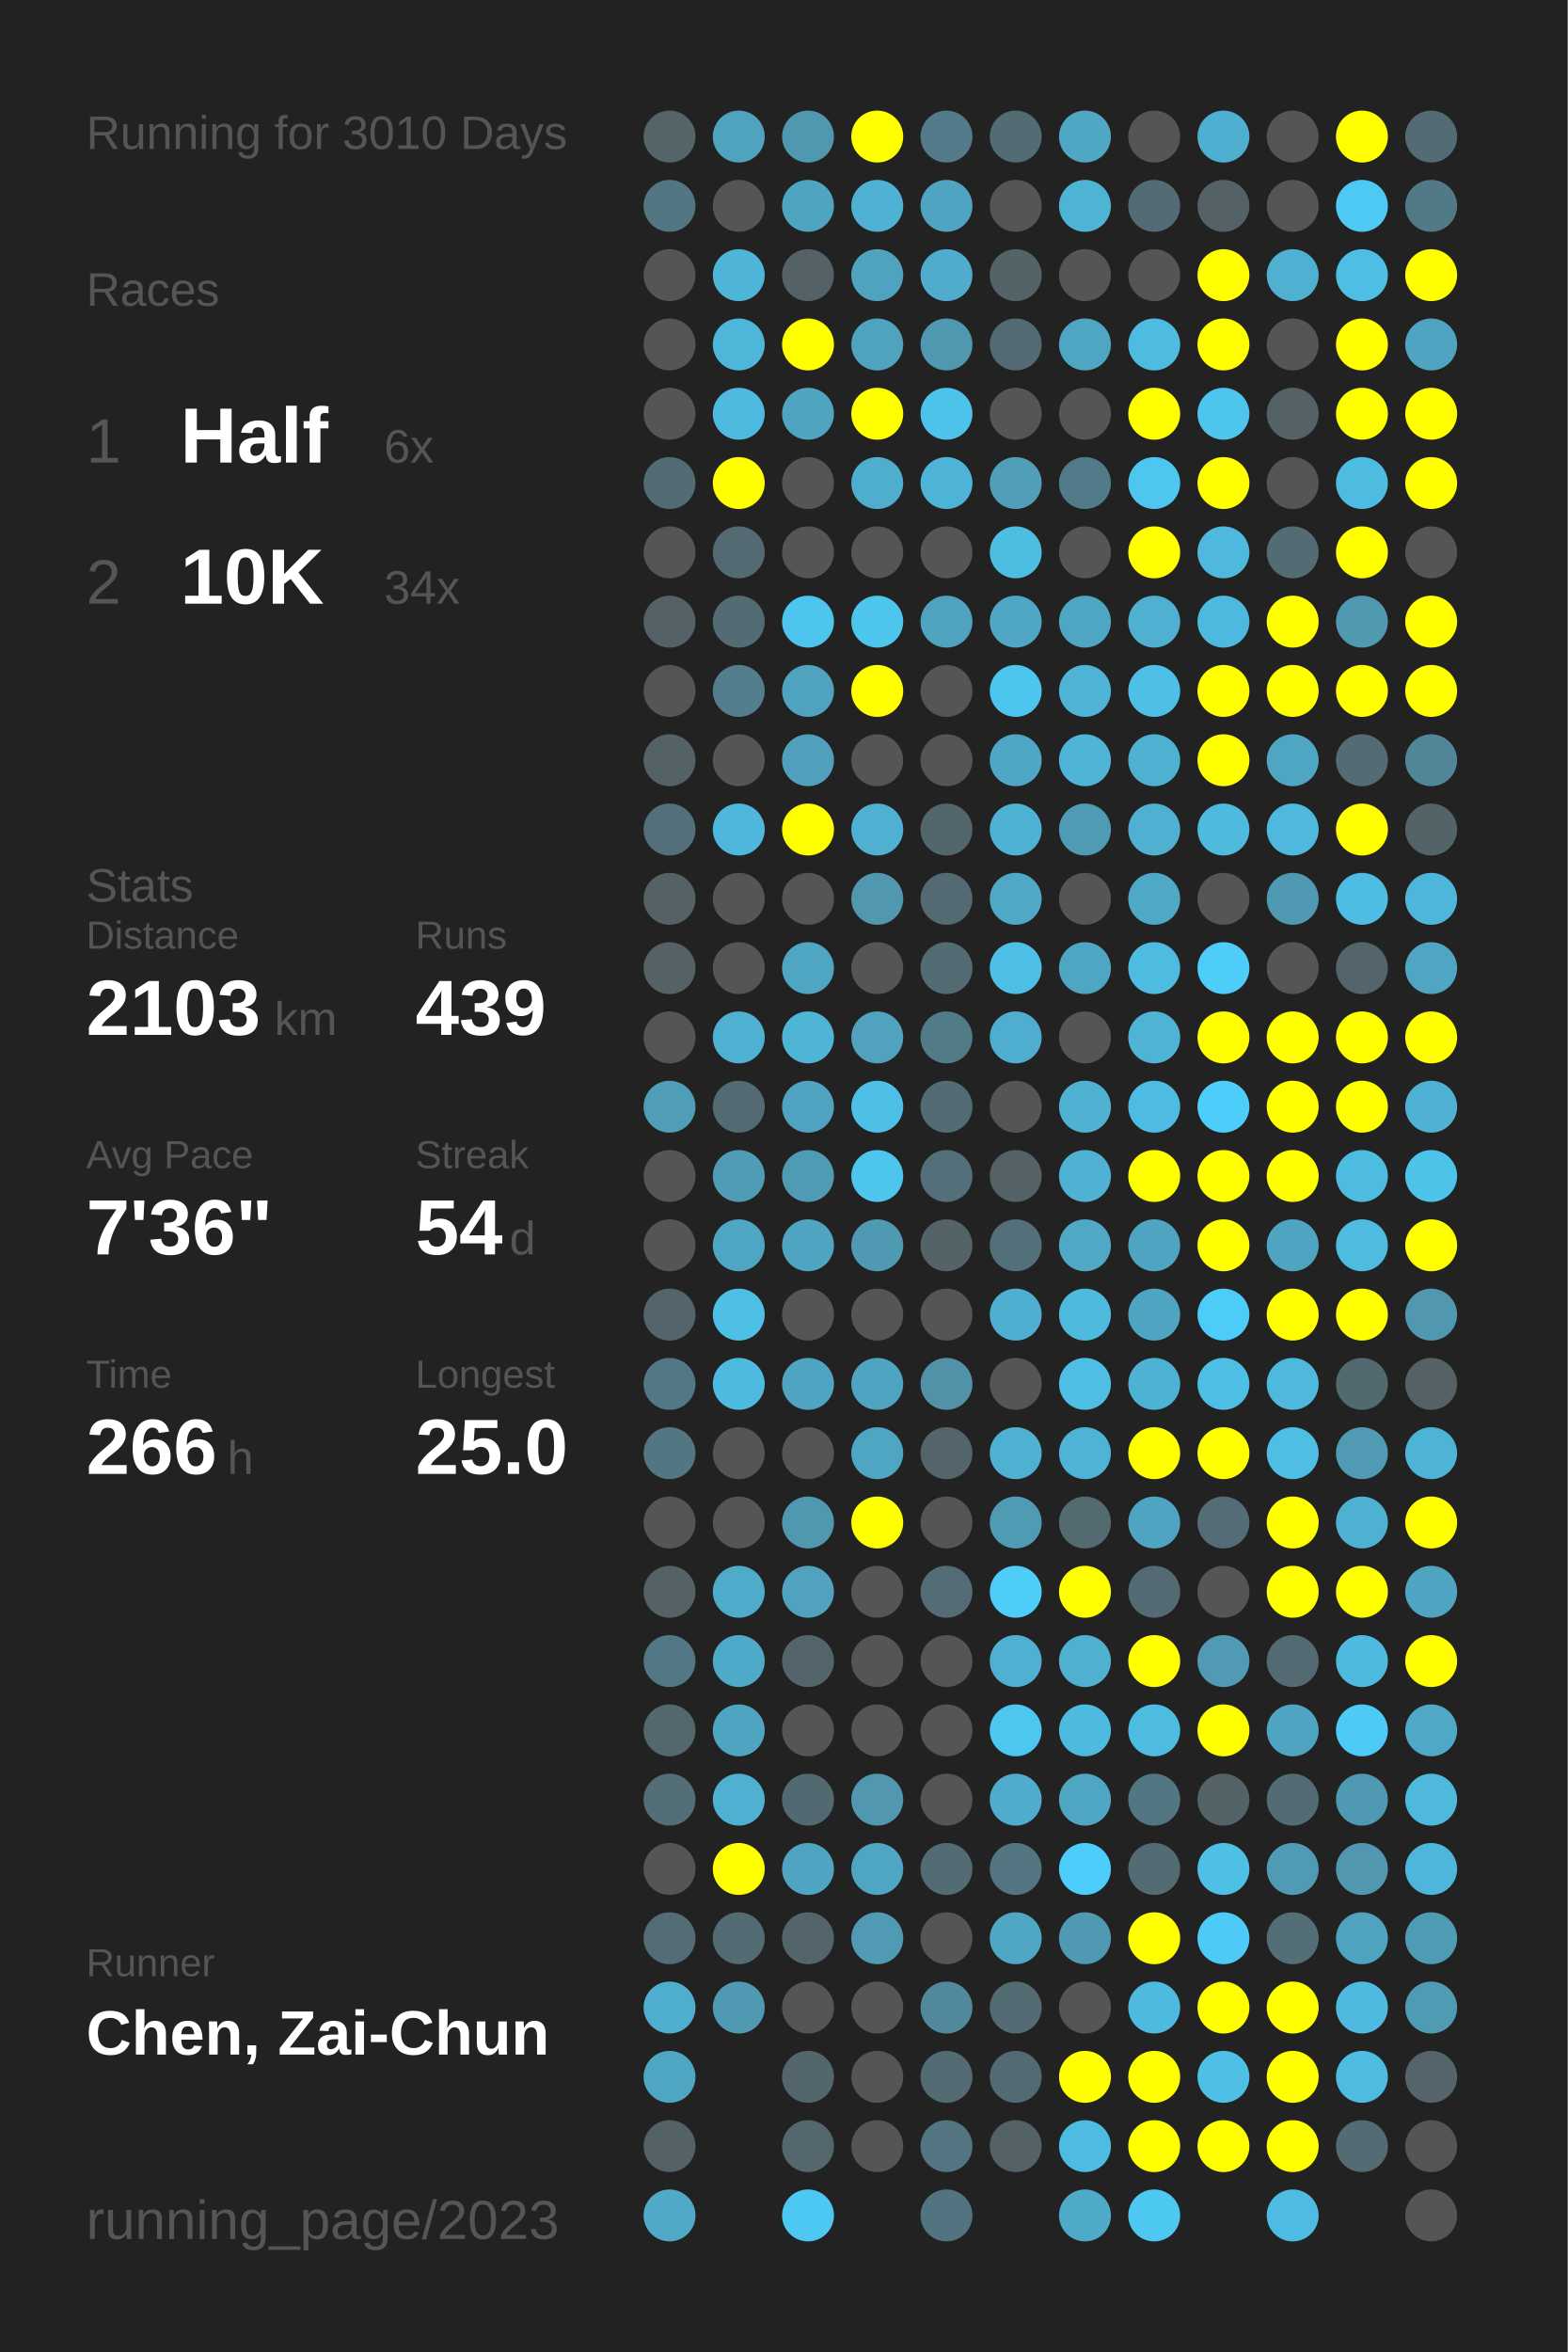
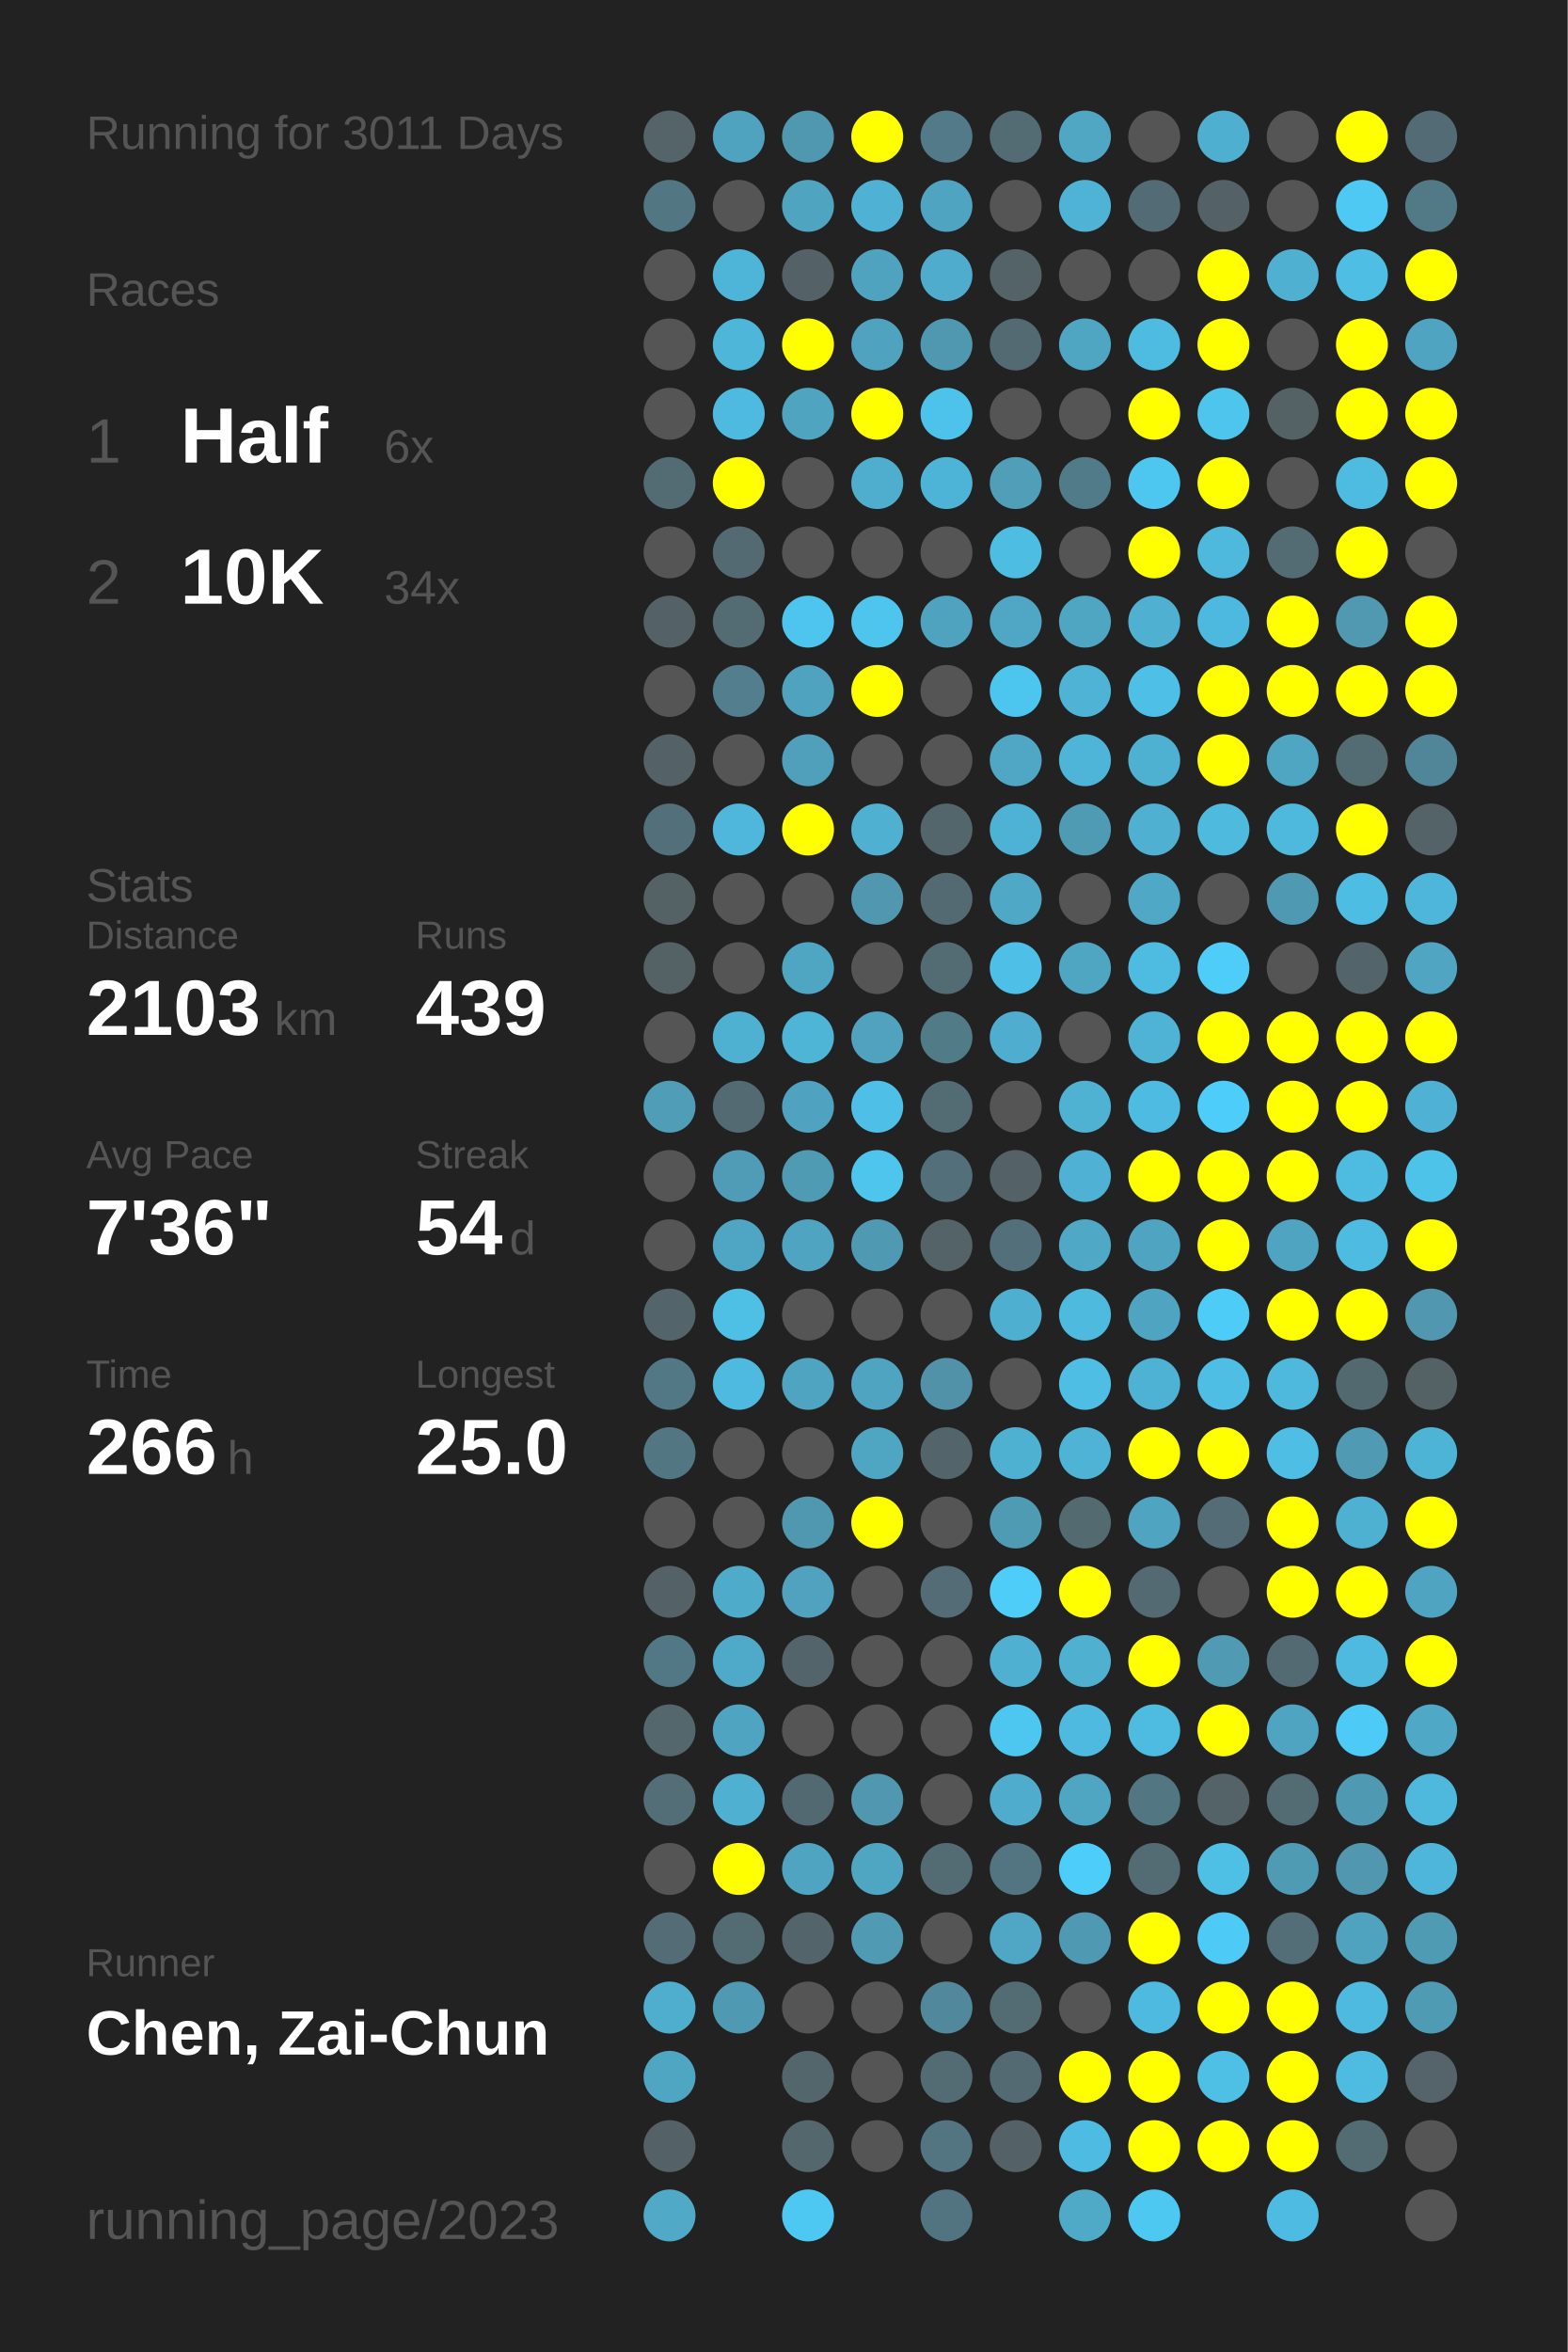
<svg xmlns="http://www.w3.org/2000/svg" baseProfile="full" height="300mm" version="1.1" viewBox="0,0,200,300" width="200mm">
  <defs />
  <rect fill="#222222" height="300" width="200" x="0" y="0" />
-   <text fill="#555555" style="font-size:6px; font-family:Arial;" x="11" y="19">Running for 3010 Days</text>
+   <text fill="#555555" style="font-size:6px; font-family:Arial;" x="11" y="19">Running for 3011 Days</text>
  <text fill="#555555" style="font-size:6px; font-family:Arial;" x="11" y="39">Races</text>
  <text fill="#555555" style="font-size:8px; font-family:Arial;" x="11" y="59">1</text>
  <text fill="#FFFFFF" style="font-size:10px; font-family:Arial; font-weight:bold;" x="23" y="59">Half</text>
  <text fill="#555555" style="font-size:6px; font-family:Arial;" x="49" y="59">6x</text>
  <text fill="#555555" style="font-size:8px; font-family:Arial;" x="11" y="77">2</text>
  <text fill="#FFFFFF" style="font-size:10px; font-family:Arial; font-weight:bold;" x="23" y="77">10K</text>
  <text fill="#555555" style="font-size:6px; font-family:Arial;" x="49" y="77">34x</text>
  <text fill="#555555" style="font-size:6px; font-family:Arial;" x="11" y="115">Stats</text>
  <text fill="#555555" style="font-size:5px; font-family:Arial;" x="11" y="121">Distance</text>
  <text fill="#FFFFFF" style="font-size:10px; font-family:Arial; font-weight:bold;" x="11" y="132">2103</text>
  <text fill="#555555" style="font-size:6px; font-family:Arial;" x="35" y="132">km</text>
  <text fill="#555555" style="font-size:5px; font-family:Arial;" x="53" y="121">Runs</text>
  <text fill="#FFFFFF" style="font-size:10px; font-family:Arial; font-weight:bold;" x="53" y="132">439</text>
  <text fill="#555555" style="font-size:5px; font-family:Arial;" x="11" y="149">Avg Pace</text>
  <text fill="#FFFFFF" style="font-size:10px; font-family:Arial; font-weight:bold;" x="11" y="160">7'36"</text>
  <text fill="#555555" style="font-size:5px; font-family:Arial;" x="53" y="149">Streak</text>
  <text fill="#FFFFFF" style="font-size:10px; font-family:Arial; font-weight:bold;" x="53" y="160">54</text>
  <text fill="#555555" style="font-size:6px; font-family:Arial;" x="65" y="160">d</text>
  <text fill="#555555" style="font-size:5px; font-family:Arial;" x="11" y="177">Time</text>
  <text fill="#FFFFFF" style="font-size:10px; font-family:Arial; font-weight:bold;" x="11" y="188">266</text>
  <text fill="#555555" style="font-size:6px; font-family:Arial;" x="29" y="188">h</text>
  <text fill="#555555" style="font-size:5px; font-family:Arial;" x="53" y="177">Longest</text>
  <text fill="#FFFFFF" style="font-size:10px; font-family:Arial; font-weight:bold;" x="53" y="188">25.0</text>
  <text fill="#555555" style="font-size:5px; font-family:Arial;" x="11" y="252.065">Runner</text>
  <text fill="#FFFFFF" style="font-size:8px; font-family:Arial; font-weight:bold;" x="11" y="262.065">Chen, Zai-Chun</text>
  <text fill="#555555" style="font-size:7px; font-family:Arial;" x="11" y="285.581">running_page/2023</text>
  <circle cx="85.417" cy="17.419" fill="#546469" r="3.312" />
  <circle cx="85.417" cy="26.258" fill="#527682" r="3.312" />
  <circle cx="85.417" cy="35.097" fill="#555555" r="3.312" />
  <circle cx="85.417" cy="43.935" fill="#555555" r="3.312" />
  <circle cx="85.417" cy="52.774" fill="#555555" r="3.312" />
  <circle cx="85.417" cy="61.613" fill="#536b73" r="3.312" />
  <circle cx="85.417" cy="70.452" fill="#555555" r="3.312" />
  <circle cx="85.417" cy="79.29" fill="#546267" r="3.312" />
  <circle cx="85.417" cy="88.129" fill="#555555" r="3.312" />
  <circle cx="85.417" cy="96.968" fill="#546166" r="3.312" />
  <circle cx="85.417" cy="105.806" fill="#53707a" r="3.312" />
  <circle cx="85.417" cy="114.645" fill="#546266" r="3.312" />
  <circle cx="85.417" cy="123.484" fill="#546266" r="3.312" />
  <circle cx="85.417" cy="132.323" fill="#555555" r="3.312" />
  <circle cx="85.417" cy="141.161" fill="#509db7" r="3.312" />
  <circle cx="85.417" cy="150" fill="#555555" r="3.312" />
  <circle cx="85.417" cy="158.839" fill="#555555" r="3.312" />
  <circle cx="85.417" cy="167.677" fill="#53656b" r="3.312" />
  <circle cx="85.417" cy="176.516" fill="#527885" r="3.312" />
  <circle cx="85.417" cy="185.355" fill="#527682" r="3.312" />
  <circle cx="85.417" cy="194.194" fill="#555555" r="3.312" />
  <circle cx="85.417" cy="203.032" fill="#546166" r="3.312" />
  <circle cx="85.417" cy="211.871" fill="#527885" r="3.312" />
  <circle cx="85.417" cy="220.71" fill="#53676d" r="3.312" />
  <circle cx="85.417" cy="229.548" fill="#536e77" r="3.312" />
  <circle cx="85.417" cy="238.387" fill="#555555" r="3.312" />
  <circle cx="85.417" cy="247.226" fill="#536c75" r="3.312" />
  <circle cx="85.417" cy="256.065" fill="#4faece" r="3.312" />
  <circle cx="85.417" cy="264.903" fill="#4fa6c3" r="3.312" />
  <circle cx="85.417" cy="273.742" fill="#546166" r="3.312" />
  <circle cx="85.417" cy="282.581" fill="#4fa9c7" r="3.312" />
  <circle cx="94.25" cy="17.419" fill="#4fa3bf" r="3.312" />
  <circle cx="94.25" cy="26.258" fill="#555555" r="3.312" />
  <circle cx="94.25" cy="35.097" fill="#4eb5d8" r="3.312" />
  <circle cx="94.25" cy="43.935" fill="#4eb6d9" r="3.312" />
  <circle cx="94.25" cy="52.774" fill="#4ebadf" r="3.312" />
  <circle cx="94.25" cy="61.613" fill="#FFFF00" r="3.312" />
  <circle cx="94.25" cy="70.452" fill="#536a72" r="3.312" />
  <circle cx="94.25" cy="79.29" fill="#536b73" r="3.312" />
  <circle cx="94.25" cy="88.129" fill="#527e8e" r="3.312" />
  <circle cx="94.25" cy="96.968" fill="#555555" r="3.312" />
  <circle cx="94.25" cy="105.806" fill="#4eb7db" r="3.312" />
  <circle cx="94.25" cy="114.645" fill="#555555" r="3.312" />
  <circle cx="94.25" cy="123.484" fill="#555555" r="3.312" />
  <circle cx="94.25" cy="132.323" fill="#4fb1d2" r="3.312" />
  <circle cx="94.25" cy="141.161" fill="#536a72" r="3.312" />
  <circle cx="94.25" cy="150" fill="#509bb5" r="3.312" />
  <circle cx="94.25" cy="158.839" fill="#4fa6c4" r="3.312" />
  <circle cx="94.25" cy="167.677" fill="#4ec0e6" r="3.312" />
  <circle cx="94.25" cy="176.516" fill="#4ebadf" r="3.312" />
  <circle cx="94.25" cy="185.355" fill="#555555" r="3.312" />
  <circle cx="94.25" cy="194.194" fill="#555555" r="3.312" />
  <circle cx="94.25" cy="203.032" fill="#4fabca" r="3.312" />
  <circle cx="94.25" cy="211.871" fill="#4fa9c8" r="3.312" />
  <circle cx="94.25" cy="220.71" fill="#4fa4c1" r="3.312" />
  <circle cx="94.25" cy="229.548" fill="#4fb0d1" r="3.312" />
  <circle cx="94.25" cy="238.387" fill="#FFFF00" r="3.312" />
  <circle cx="94.25" cy="247.226" fill="#536b72" r="3.312" />
  <circle cx="94.25" cy="256.065" fill="#5099b2" r="3.312" />
  <circle cx="103.083" cy="17.419" fill="#5098b0" r="3.312" />
  <circle cx="103.083" cy="26.258" fill="#4fa4c0" r="3.312" />
  <circle cx="103.083" cy="35.097" fill="#546268" r="3.312" />
  <circle cx="103.083" cy="43.935" fill="#FFFF00" r="3.312" />
  <circle cx="103.083" cy="52.774" fill="#4fa4c0" r="3.312" />
  <circle cx="103.083" cy="61.613" fill="#555555" r="3.312" />
  <circle cx="103.083" cy="70.452" fill="#555555" r="3.312" />
  <circle cx="103.083" cy="79.29" fill="#4dc5ee" r="3.312" />
  <circle cx="103.083" cy="88.129" fill="#4fa3bf" r="3.312" />
  <circle cx="103.083" cy="96.968" fill="#50a0bc" r="3.312" />
  <circle cx="103.083" cy="105.806" fill="#FFFF00" r="3.312" />
  <circle cx="103.083" cy="114.645" fill="#555555" r="3.312" />
  <circle cx="103.083" cy="123.484" fill="#4fa6c3" r="3.312" />
  <circle cx="103.083" cy="132.323" fill="#4eb5d7" r="3.312" />
  <circle cx="103.083" cy="141.161" fill="#4fa3c0" r="3.312" />
  <circle cx="103.083" cy="150" fill="#509bb4" r="3.312" />
  <circle cx="103.083" cy="158.839" fill="#4fa4c1" r="3.312" />
  <circle cx="103.083" cy="167.677" fill="#555555" r="3.312" />
  <circle cx="103.083" cy="176.516" fill="#4fa4c1" r="3.312" />
  <circle cx="103.083" cy="185.355" fill="#555555" r="3.312" />
  <circle cx="103.083" cy="194.194" fill="#5098b0" r="3.312" />
  <circle cx="103.083" cy="203.032" fill="#50a2be" r="3.312" />
  <circle cx="103.083" cy="211.871" fill="#53656b" r="3.312" />
  <circle cx="103.083" cy="220.71" fill="#555555" r="3.312" />
  <circle cx="103.083" cy="229.548" fill="#536971" r="3.312" />
  <circle cx="103.083" cy="238.387" fill="#4fa4c1" r="3.312" />
  <circle cx="103.083" cy="247.226" fill="#53656a" r="3.312" />
  <circle cx="103.083" cy="256.065" fill="#555555" r="3.312" />
  <circle cx="103.083" cy="264.903" fill="#53666c" r="3.312" />
  <circle cx="103.083" cy="273.742" fill="#53676d" r="3.312" />
  <circle cx="103.083" cy="282.581" fill="#4dc8f2" r="3.312" />
  <circle cx="111.917" cy="17.419" fill="#FFFF00" r="3.312" />
  <circle cx="111.917" cy="26.258" fill="#4fb1d3" r="3.312" />
  <circle cx="111.917" cy="35.097" fill="#4fa3bf" r="3.312" />
  <circle cx="111.917" cy="43.935" fill="#50a3bf" r="3.312" />
  <circle cx="111.917" cy="52.774" fill="#FFFF00" r="3.312" />
  <circle cx="111.917" cy="61.613" fill="#4fadcd" r="3.312" />
  <circle cx="111.917" cy="70.452" fill="#555555" r="3.312" />
  <circle cx="111.917" cy="79.29" fill="#4dc5ed" r="3.312" />
  <circle cx="111.917" cy="88.129" fill="#FFFF00" r="3.312" />
  <circle cx="111.917" cy="96.968" fill="#555555" r="3.312" />
  <circle cx="111.917" cy="105.806" fill="#4fb0d1" r="3.312" />
  <circle cx="111.917" cy="114.645" fill="#5097af" r="3.312" />
  <circle cx="111.917" cy="123.484" fill="#555555" r="3.312" />
  <circle cx="111.917" cy="132.323" fill="#50a2be" r="3.312" />
  <circle cx="111.917" cy="141.161" fill="#4ec0e7" r="3.312" />
  <circle cx="111.917" cy="150" fill="#4dc5ed" r="3.312" />
  <circle cx="111.917" cy="158.839" fill="#5099b2" r="3.312" />
  <circle cx="111.917" cy="167.677" fill="#555555" r="3.312" />
  <circle cx="111.917" cy="176.516" fill="#4fa4c1" r="3.312" />
  <circle cx="111.917" cy="185.355" fill="#4fa6c3" r="3.312" />
  <circle cx="111.917" cy="194.194" fill="#FFFF00" r="3.312" />
  <circle cx="111.917" cy="203.032" fill="#555555" r="3.312" />
  <circle cx="111.917" cy="211.871" fill="#555555" r="3.312" />
  <circle cx="111.917" cy="220.71" fill="#555555" r="3.312" />
  <circle cx="111.917" cy="229.548" fill="#5097af" r="3.312" />
  <circle cx="111.917" cy="238.387" fill="#4fa6c3" r="3.312" />
  <circle cx="111.917" cy="247.226" fill="#509ab3" r="3.312" />
  <circle cx="111.917" cy="256.065" fill="#555555" r="3.312" />
  <circle cx="111.917" cy="264.903" fill="#555555" r="3.312" />
  <circle cx="111.917" cy="273.742" fill="#555555" r="3.312" />
  <circle cx="120.75" cy="17.419" fill="#527a88" r="3.312" />
  <circle cx="120.75" cy="26.258" fill="#4fa4c1" r="3.312" />
  <circle cx="120.75" cy="35.097" fill="#4faccc" r="3.312" />
  <circle cx="120.75" cy="43.935" fill="#5098b0" r="3.312" />
  <circle cx="120.75" cy="52.774" fill="#4dc3eb" r="3.312" />
  <circle cx="120.75" cy="61.613" fill="#4eb4d7" r="3.312" />
  <circle cx="120.75" cy="70.452" fill="#555555" r="3.312" />
  <circle cx="120.75" cy="79.29" fill="#4fa3bf" r="3.312" />
  <circle cx="120.75" cy="88.129" fill="#555555" r="3.312" />
  <circle cx="120.75" cy="96.968" fill="#555555" r="3.312" />
  <circle cx="120.75" cy="105.806" fill="#53666c" r="3.312" />
  <circle cx="120.75" cy="114.645" fill="#536a72" r="3.312" />
  <circle cx="120.75" cy="123.484" fill="#536b73" r="3.312" />
  <circle cx="120.75" cy="132.323" fill="#527b88" r="3.312" />
  <circle cx="120.75" cy="141.161" fill="#536c74" r="3.312" />
  <circle cx="120.75" cy="150" fill="#53707a" r="3.312" />
  <circle cx="120.75" cy="158.839" fill="#546368" r="3.312" />
  <circle cx="120.75" cy="167.677" fill="#555555" r="3.312" />
  <circle cx="120.75" cy="176.516" fill="#5192a8" r="3.312" />
  <circle cx="120.75" cy="185.355" fill="#53646a" r="3.312" />
  <circle cx="120.75" cy="194.194" fill="#555555" r="3.312" />
  <circle cx="120.75" cy="203.032" fill="#536c75" r="3.312" />
  <circle cx="120.75" cy="211.871" fill="#555555" r="3.312" />
  <circle cx="120.75" cy="220.71" fill="#555555" r="3.312" />
  <circle cx="120.75" cy="229.548" fill="#555555" r="3.312" />
  <circle cx="120.75" cy="238.387" fill="#536b73" r="3.312" />
  <circle cx="120.75" cy="247.226" fill="#555555" r="3.312" />
  <circle cx="120.75" cy="256.065" fill="#51889b" r="3.312" />
  <circle cx="120.75" cy="264.903" fill="#536b73" r="3.312" />
  <circle cx="120.75" cy="273.742" fill="#527581" r="3.312" />
  <circle cx="120.75" cy="282.581" fill="#527480" r="3.312" />
  <circle cx="129.583" cy="17.419" fill="#536b73" r="3.312" />
  <circle cx="129.583" cy="26.258" fill="#555555" r="3.312" />
  <circle cx="129.583" cy="35.097" fill="#546368" r="3.312" />
  <circle cx="129.583" cy="43.935" fill="#536a72" r="3.312" />
  <circle cx="129.583" cy="52.774" fill="#555555" r="3.312" />
  <circle cx="129.583" cy="61.613" fill="#509eb8" r="3.312" />
  <circle cx="129.583" cy="70.452" fill="#4ebde2" r="3.312" />
  <circle cx="129.583" cy="79.29" fill="#4fa7c5" r="3.312" />
  <circle cx="129.583" cy="88.129" fill="#4dc6ef" r="3.312" />
  <circle cx="129.583" cy="96.968" fill="#4fa7c5" r="3.312" />
  <circle cx="129.583" cy="105.806" fill="#4eb2d4" r="3.312" />
  <circle cx="129.583" cy="114.645" fill="#4fa8c6" r="3.312" />
  <circle cx="129.583" cy="123.484" fill="#4ec0e7" r="3.312" />
  <circle cx="129.583" cy="132.323" fill="#4faecf" r="3.312" />
  <circle cx="129.583" cy="141.161" fill="#555555" r="3.312" />
  <circle cx="129.583" cy="150" fill="#546267" r="3.312" />
  <circle cx="129.583" cy="158.839" fill="#53707a" r="3.312" />
  <circle cx="129.583" cy="167.677" fill="#4fafd0" r="3.312" />
  <circle cx="129.583" cy="176.516" fill="#555555" r="3.312" />
  <circle cx="129.583" cy="185.355" fill="#4fb1d2" r="3.312" />
  <circle cx="129.583" cy="194.194" fill="#509bb4" r="3.312" />
  <circle cx="129.583" cy="203.032" fill="#4dcdf8" r="3.312" />
  <circle cx="129.583" cy="211.871" fill="#4fb0d1" r="3.312" />
  <circle cx="129.583" cy="220.71" fill="#4dc7f0" r="3.312" />
  <circle cx="129.583" cy="229.548" fill="#4faccc" r="3.312" />
  <circle cx="129.583" cy="238.387" fill="#527581" r="3.312" />
  <circle cx="129.583" cy="247.226" fill="#4fa7c5" r="3.312" />
  <circle cx="129.583" cy="256.065" fill="#536b73" r="3.312" />
  <circle cx="129.583" cy="264.903" fill="#536a72" r="3.312" />
  <circle cx="129.583" cy="273.742" fill="#546267" r="3.312" />
  <circle cx="138.417" cy="17.419" fill="#4fa7c4" r="3.312" />
  <circle cx="138.417" cy="26.258" fill="#4eb3d4" r="3.312" />
  <circle cx="138.417" cy="35.097" fill="#555555" r="3.312" />
  <circle cx="138.417" cy="43.935" fill="#4fa6c3" r="3.312" />
  <circle cx="138.417" cy="52.774" fill="#555555" r="3.312" />
  <circle cx="138.417" cy="61.613" fill="#527b89" r="3.312" />
  <circle cx="138.417" cy="70.452" fill="#555555" r="3.312" />
  <circle cx="138.417" cy="79.29" fill="#4fa6c3" r="3.312" />
  <circle cx="138.417" cy="88.129" fill="#4eb3d5" r="3.312" />
  <circle cx="138.417" cy="96.968" fill="#4eb5d8" r="3.312" />
  <circle cx="138.417" cy="105.806" fill="#509bb4" r="3.312" />
  <circle cx="138.417" cy="114.645" fill="#555555" r="3.312" />
  <circle cx="138.417" cy="123.484" fill="#4fa6c3" r="3.312" />
  <circle cx="138.417" cy="132.323" fill="#555555" r="3.312" />
  <circle cx="138.417" cy="141.161" fill="#4fb2d3" r="3.312" />
  <circle cx="138.417" cy="150" fill="#4fb1d3" r="3.312" />
  <circle cx="138.417" cy="158.839" fill="#4fa8c6" r="3.312" />
  <circle cx="138.417" cy="167.677" fill="#4ebade" r="3.312" />
  <circle cx="138.417" cy="176.516" fill="#4ebee5" r="3.312" />
  <circle cx="138.417" cy="185.355" fill="#4eb3d5" r="3.312" />
  <circle cx="138.417" cy="194.194" fill="#536a71" r="3.312" />
  <circle cx="138.417" cy="203.032" fill="#FFFF00" r="3.312" />
  <circle cx="138.417" cy="211.871" fill="#4fb0d0" r="3.312" />
  <circle cx="138.417" cy="220.71" fill="#4ebadf" r="3.312" />
  <circle cx="138.417" cy="229.548" fill="#4fa6c3" r="3.312" />
  <circle cx="138.417" cy="238.387" fill="#4dcefa" r="3.312" />
  <circle cx="138.417" cy="247.226" fill="#5099b2" r="3.312" />
  <circle cx="138.417" cy="256.065" fill="#555555" r="3.312" />
  <circle cx="138.417" cy="264.903" fill="#FFFF00" r="3.312" />
  <circle cx="138.417" cy="273.742" fill="#4ebce2" r="3.312" />
  <circle cx="138.417" cy="282.581" fill="#4faac8" r="3.312" />
  <circle cx="147.25" cy="17.419" fill="#555555" r="3.312" />
  <circle cx="147.25" cy="26.258" fill="#536b74" r="3.312" />
  <circle cx="147.25" cy="35.097" fill="#555555" r="3.312" />
  <circle cx="147.25" cy="43.935" fill="#4ebbe0" r="3.312" />
  <circle cx="147.25" cy="52.774" fill="#FFFF00" r="3.312" />
  <circle cx="147.25" cy="61.613" fill="#4dc7f0" r="3.312" />
  <circle cx="147.25" cy="70.452" fill="#FFFF00" r="3.312" />
  <circle cx="147.25" cy="79.29" fill="#4fb0d2" r="3.312" />
  <circle cx="147.25" cy="88.129" fill="#4ebfe6" r="3.312" />
  <circle cx="147.25" cy="96.968" fill="#4fb1d2" r="3.312" />
  <circle cx="147.25" cy="105.806" fill="#4fb0d2" r="3.312" />
  <circle cx="147.25" cy="114.645" fill="#4fa8c6" r="3.312" />
  <circle cx="147.25" cy="123.484" fill="#4ebbe1" r="3.312" />
  <circle cx="147.25" cy="132.323" fill="#4eb3d5" r="3.312" />
  <circle cx="147.25" cy="141.161" fill="#4ebce2" r="3.312" />
  <circle cx="147.25" cy="150" fill="#FFFF00" r="3.312" />
  <circle cx="147.25" cy="158.839" fill="#4fa4c1" r="3.312" />
  <circle cx="147.25" cy="167.677" fill="#4fa5c1" r="3.312" />
  <circle cx="147.25" cy="176.516" fill="#4eb2d4" r="3.312" />
  <circle cx="147.25" cy="185.355" fill="#FFFF00" r="3.312" />
  <circle cx="147.25" cy="194.194" fill="#4fa4c1" r="3.312" />
  <circle cx="147.25" cy="203.032" fill="#536a72" r="3.312" />
  <circle cx="147.25" cy="211.871" fill="#FFFF00" r="3.312" />
  <circle cx="147.25" cy="220.71" fill="#4ebbe0" r="3.312" />
  <circle cx="147.25" cy="229.548" fill="#527682" r="3.312" />
  <circle cx="147.25" cy="238.387" fill="#536b73" r="3.312" />
  <circle cx="147.25" cy="247.226" fill="#FFFF00" r="3.312" />
  <circle cx="147.25" cy="256.065" fill="#4ebadf" r="3.312" />
  <circle cx="147.25" cy="264.903" fill="#FFFF00" r="3.312" />
  <circle cx="147.25" cy="273.742" fill="#FFFF00" r="3.312" />
  <circle cx="147.25" cy="282.581" fill="#4dc8f1" r="3.312" />
  <circle cx="156.083" cy="17.419" fill="#4fafd0" r="3.312" />
  <circle cx="156.083" cy="26.258" fill="#546267" r="3.312" />
  <circle cx="156.083" cy="35.097" fill="#FFFF00" r="3.312" />
  <circle cx="156.083" cy="43.935" fill="#FFFF00" r="3.312" />
  <circle cx="156.083" cy="52.774" fill="#4dc5ed" r="3.312" />
  <circle cx="156.083" cy="61.613" fill="#FFFF00" r="3.312" />
  <circle cx="156.083" cy="70.452" fill="#4eb9dd" r="3.312" />
  <circle cx="156.083" cy="79.29" fill="#4eb9de" r="3.312" />
  <circle cx="156.083" cy="88.129" fill="#FFFF00" r="3.312" />
  <circle cx="156.083" cy="96.968" fill="#FFFF00" r="3.312" />
  <circle cx="156.083" cy="105.806" fill="#4ebade" r="3.312" />
  <circle cx="156.083" cy="114.645" fill="#555555" r="3.312" />
  <circle cx="156.083" cy="123.484" fill="#4dcdf8" r="3.312" />
  <circle cx="156.083" cy="132.323" fill="#FFFF00" r="3.312" />
  <circle cx="156.083" cy="141.161" fill="#4dcefa" r="3.312" />
  <circle cx="156.083" cy="150" fill="#FFFF00" r="3.312" />
  <circle cx="156.083" cy="158.839" fill="#FFFF00" r="3.312" />
  <circle cx="156.083" cy="167.677" fill="#4dccf7" r="3.312" />
  <circle cx="156.083" cy="176.516" fill="#4ebee5" r="3.312" />
  <circle cx="156.083" cy="185.355" fill="#FFFF00" r="3.312" />
  <circle cx="156.083" cy="194.194" fill="#536c75" r="3.312" />
  <circle cx="156.083" cy="203.032" fill="#555555" r="3.312" />
  <circle cx="156.083" cy="211.871" fill="#509ab3" r="3.312" />
  <circle cx="156.083" cy="220.71" fill="#FFFF00" r="3.312" />
  <circle cx="156.083" cy="229.548" fill="#546368" r="3.312" />
  <circle cx="156.083" cy="238.387" fill="#4ebfe5" r="3.312" />
  <circle cx="156.083" cy="247.226" fill="#4dcbf6" r="3.312" />
  <circle cx="156.083" cy="256.065" fill="#FFFF00" r="3.312" />
  <circle cx="156.083" cy="264.903" fill="#4ebfe5" r="3.312" />
  <circle cx="156.083" cy="273.742" fill="#FFFF00" r="3.312" />
  <circle cx="164.917" cy="17.419" fill="#555555" r="3.312" />
  <circle cx="164.917" cy="26.258" fill="#555555" r="3.312" />
  <circle cx="164.917" cy="35.097" fill="#4fb0d1" r="3.312" />
  <circle cx="164.917" cy="43.935" fill="#555555" r="3.312" />
  <circle cx="164.917" cy="52.774" fill="#546266" r="3.312" />
  <circle cx="164.917" cy="61.613" fill="#555555" r="3.312" />
  <circle cx="164.917" cy="70.452" fill="#536b73" r="3.312" />
  <circle cx="164.917" cy="79.29" fill="#FFFF00" r="3.312" />
  <circle cx="164.917" cy="88.129" fill="#FFFF00" r="3.312" />
  <circle cx="164.917" cy="96.968" fill="#4fa6c3" r="3.312" />
  <circle cx="164.917" cy="105.806" fill="#4eb9dd" r="3.312" />
  <circle cx="164.917" cy="114.645" fill="#5099b2" r="3.312" />
  <circle cx="164.917" cy="123.484" fill="#555555" r="3.312" />
  <circle cx="164.917" cy="132.323" fill="#FFFF00" r="3.312" />
  <circle cx="164.917" cy="141.161" fill="#FFFF00" r="3.312" />
  <circle cx="164.917" cy="150" fill="#FFFF00" r="3.312" />
  <circle cx="164.917" cy="158.839" fill="#4fa5c1" r="3.312" />
  <circle cx="164.917" cy="167.677" fill="#FFFF00" r="3.312" />
  <circle cx="164.917" cy="176.516" fill="#4eb9dd" r="3.312" />
  <circle cx="164.917" cy="185.355" fill="#4ebee4" r="3.312" />
  <circle cx="164.917" cy="194.194" fill="#FFFF00" r="3.312" />
  <circle cx="164.917" cy="203.032" fill="#FFFF00" r="3.312" />
  <circle cx="164.917" cy="211.871" fill="#536a72" r="3.312" />
  <circle cx="164.917" cy="220.71" fill="#4fa4c1" r="3.312" />
  <circle cx="164.917" cy="229.548" fill="#536b73" r="3.312" />
  <circle cx="164.917" cy="238.387" fill="#509bb4" r="3.312" />
  <circle cx="164.917" cy="247.226" fill="#536e77" r="3.312" />
  <circle cx="164.917" cy="256.065" fill="#FFFF00" r="3.312" />
  <circle cx="164.917" cy="264.903" fill="#FFFF00" r="3.312" />
  <circle cx="164.917" cy="273.742" fill="#FFFF00" r="3.312" />
  <circle cx="164.917" cy="282.581" fill="#4ebce2" r="3.312" />
  <circle cx="173.75" cy="17.419" fill="#FFFF00" r="3.312" />
  <circle cx="173.75" cy="26.258" fill="#4dc9f3" r="3.312" />
  <circle cx="173.75" cy="35.097" fill="#4ebee4" r="3.312" />
  <circle cx="173.75" cy="43.935" fill="#FFFF00" r="3.312" />
  <circle cx="173.75" cy="52.774" fill="#FFFF00" r="3.312" />
  <circle cx="173.75" cy="61.613" fill="#4ebbe0" r="3.312" />
  <circle cx="173.75" cy="70.452" fill="#FFFF00" r="3.312" />
  <circle cx="173.75" cy="79.29" fill="#5099b1" r="3.312" />
  <circle cx="173.75" cy="88.129" fill="#FFFF00" r="3.312" />
  <circle cx="173.75" cy="96.968" fill="#536c74" r="3.312" />
  <circle cx="173.75" cy="105.806" fill="#FFFF00" r="3.312" />
  <circle cx="173.75" cy="114.645" fill="#4ebde3" r="3.312" />
  <circle cx="173.75" cy="123.484" fill="#53656b" r="3.312" />
  <circle cx="173.75" cy="132.323" fill="#FFFF00" r="3.312" />
  <circle cx="173.75" cy="141.161" fill="#FFFF00" r="3.312" />
  <circle cx="173.75" cy="150" fill="#4ebce1" r="3.312" />
  <circle cx="173.75" cy="158.839" fill="#4ebbe0" r="3.312" />
  <circle cx="173.75" cy="167.677" fill="#FFFF00" r="3.312" />
  <circle cx="173.75" cy="176.516" fill="#536970" r="3.312" />
  <circle cx="173.75" cy="185.355" fill="#509ab3" r="3.312" />
  <circle cx="173.75" cy="194.194" fill="#4fb1d2" r="3.312" />
  <circle cx="173.75" cy="203.032" fill="#FFFF00" r="3.312" />
  <circle cx="173.75" cy="211.871" fill="#4ebadf" r="3.312" />
  <circle cx="173.75" cy="220.71" fill="#4dcbf6" r="3.312" />
  <circle cx="173.75" cy="229.548" fill="#5099b2" r="3.312" />
  <circle cx="173.75" cy="238.387" fill="#5097af" r="3.312" />
  <circle cx="173.75" cy="247.226" fill="#4fa3bf" r="3.312" />
  <circle cx="173.75" cy="256.065" fill="#4ebadf" r="3.312" />
  <circle cx="173.75" cy="264.903" fill="#4ebbe0" r="3.312" />
  <circle cx="173.75" cy="273.742" fill="#536c74" r="3.312" />
  <circle cx="182.583" cy="17.419" fill="#536b74" r="3.312" />
  <circle cx="182.583" cy="26.258" fill="#527986" r="3.312" />
  <circle cx="182.583" cy="35.097" fill="#FFFF00" r="3.312" />
  <circle cx="182.583" cy="43.935" fill="#4fa4c1" r="3.312" />
  <circle cx="182.583" cy="52.774" fill="#FFFF00" r="3.312" />
  <circle cx="182.583" cy="61.613" fill="#FFFF00" r="3.312" />
  <circle cx="182.583" cy="70.452" fill="#555555" r="3.312" />
  <circle cx="182.583" cy="79.29" fill="#FFFF00" r="3.312" />
  <circle cx="182.583" cy="88.129" fill="#FFFF00" r="3.312" />
  <circle cx="182.583" cy="96.968" fill="#518698" r="3.312" />
  <circle cx="182.583" cy="105.806" fill="#546368" r="3.312" />
  <circle cx="182.583" cy="114.645" fill="#4eb6da" r="3.312" />
  <circle cx="182.583" cy="123.484" fill="#4fa5c2" r="3.312" />
  <circle cx="182.583" cy="132.323" fill="#FFFF00" r="3.312" />
  <circle cx="182.583" cy="141.161" fill="#4fb2d4" r="3.312" />
  <circle cx="182.583" cy="150" fill="#4dc3ea" r="3.312" />
  <circle cx="182.583" cy="158.839" fill="#FFFF00" r="3.312" />
  <circle cx="182.583" cy="167.677" fill="#5097af" r="3.312" />
  <circle cx="182.583" cy="176.516" fill="#546266" r="3.312" />
  <circle cx="182.583" cy="185.355" fill="#4eb4d6" r="3.312" />
  <circle cx="182.583" cy="194.194" fill="#FFFF00" r="3.312" />
  <circle cx="182.583" cy="203.032" fill="#4fa4c1" r="3.312" />
  <circle cx="182.583" cy="211.871" fill="#FFFF00" r="3.312" />
  <circle cx="182.583" cy="220.71" fill="#4fa8c6" r="3.312" />
  <circle cx="182.583" cy="229.548" fill="#4eb9dd" r="3.312" />
  <circle cx="182.583" cy="238.387" fill="#4eb6da" r="3.312" />
  <circle cx="182.583" cy="247.226" fill="#509bb4" r="3.312" />
  <circle cx="182.583" cy="256.065" fill="#509bb4" r="3.312" />
  <circle cx="182.583" cy="264.903" fill="#54646a" r="3.312" />
  <circle cx="182.583" cy="273.742" fill="#555555" r="3.312" />
  <circle cx="182.583" cy="282.581" fill="#555555" r="3.312" />
</svg>
